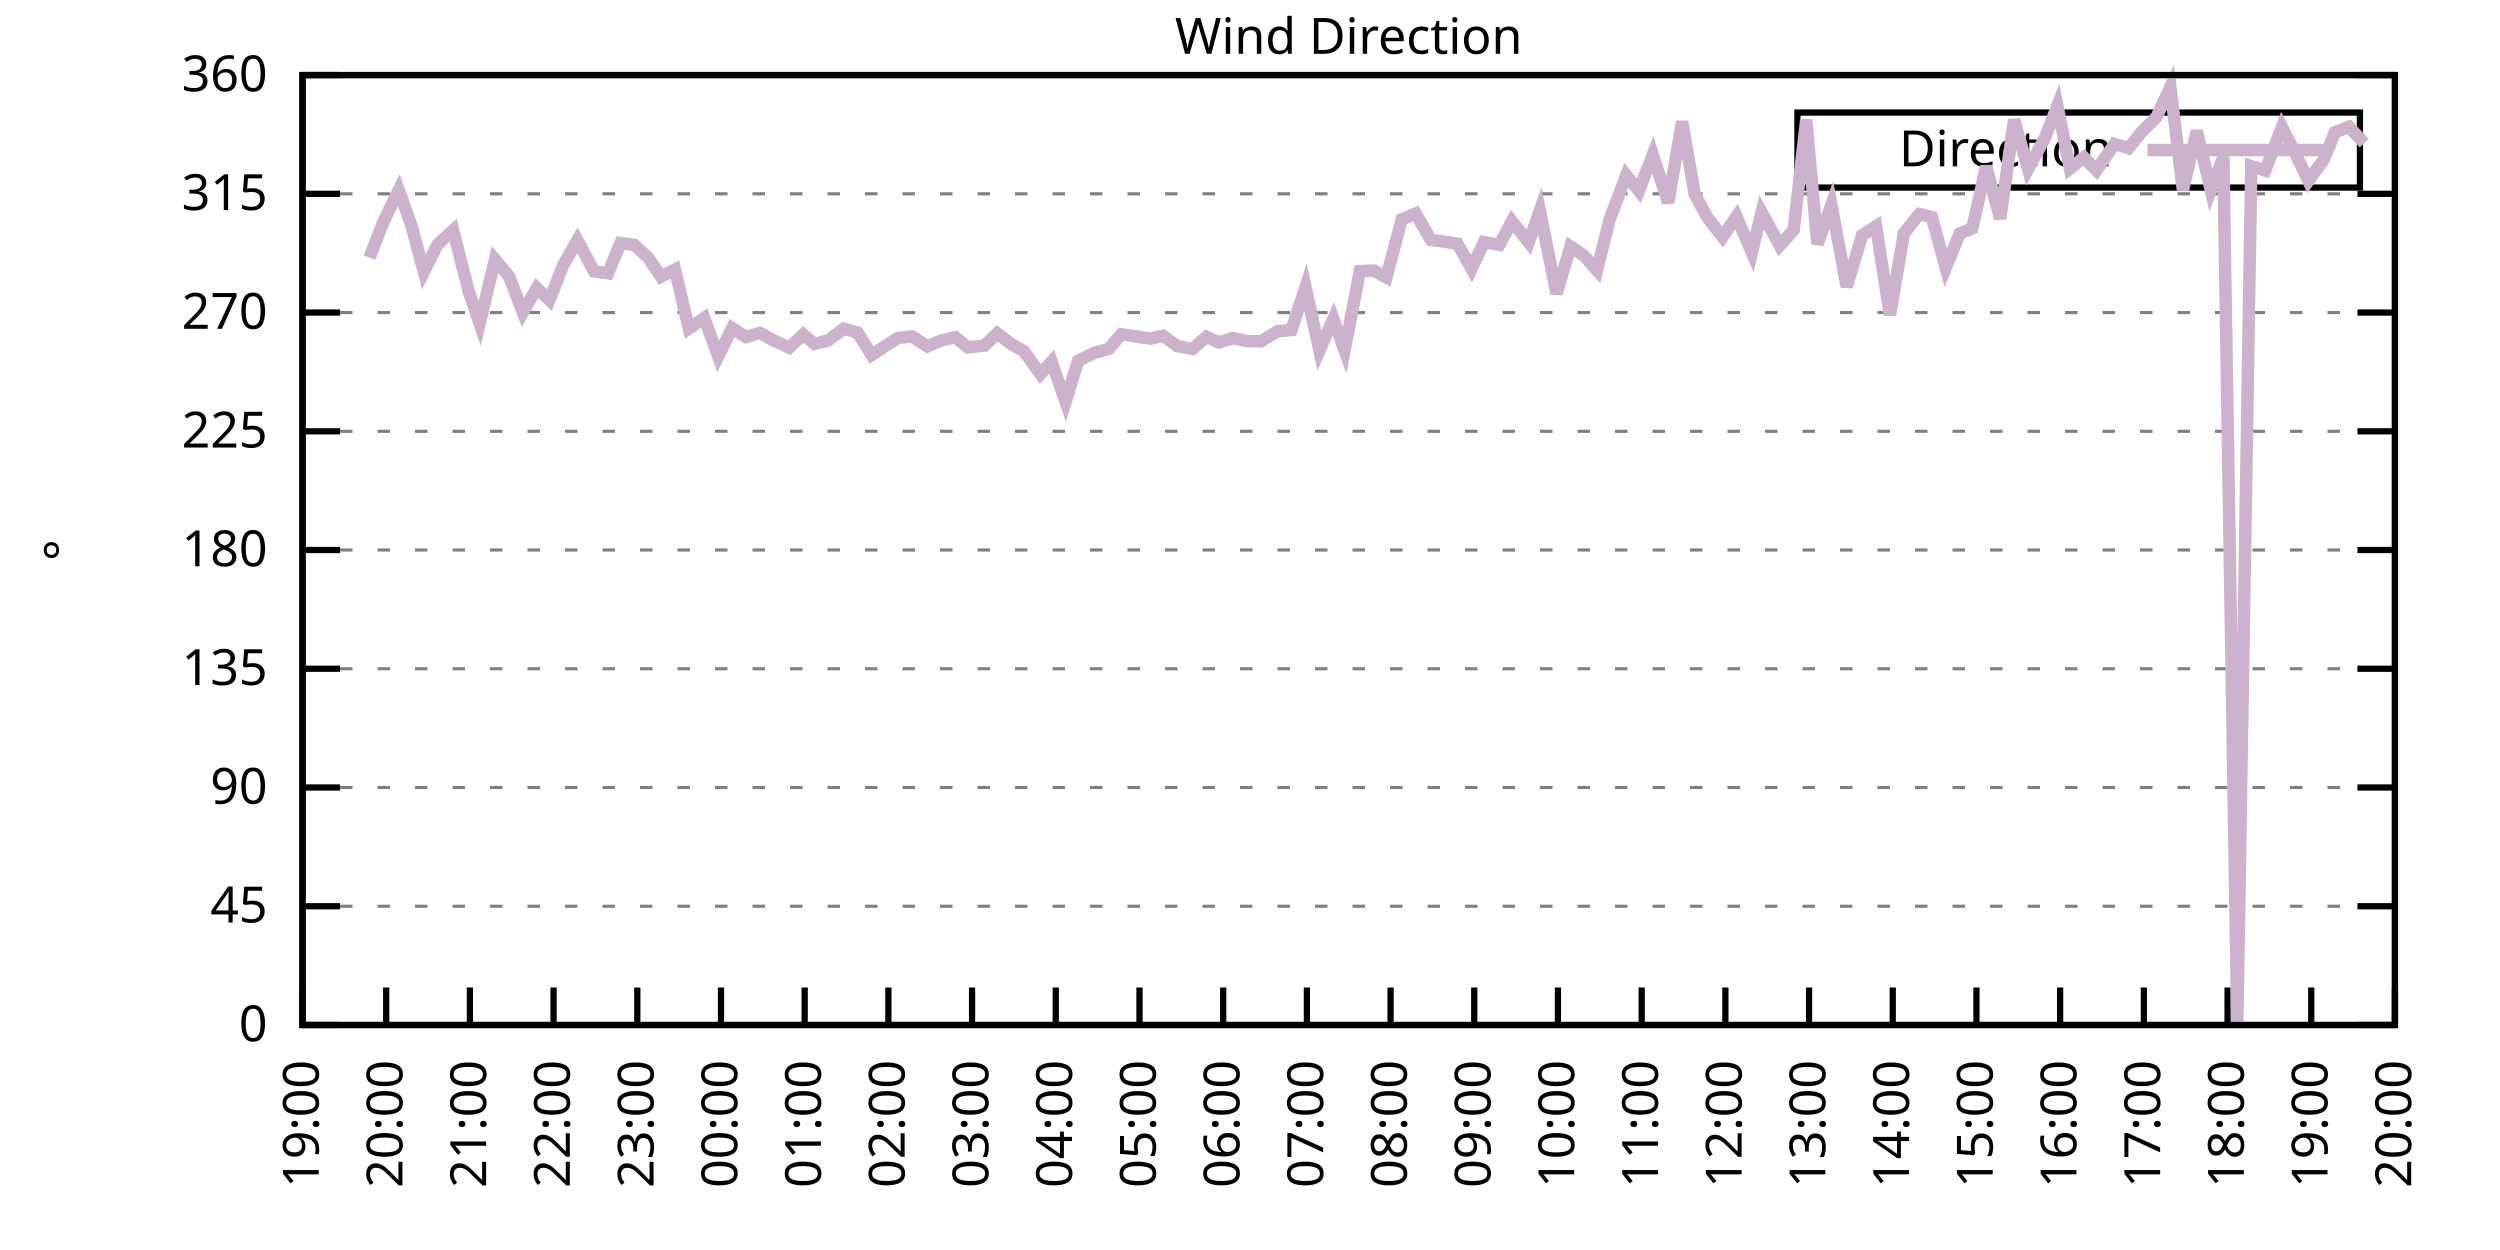
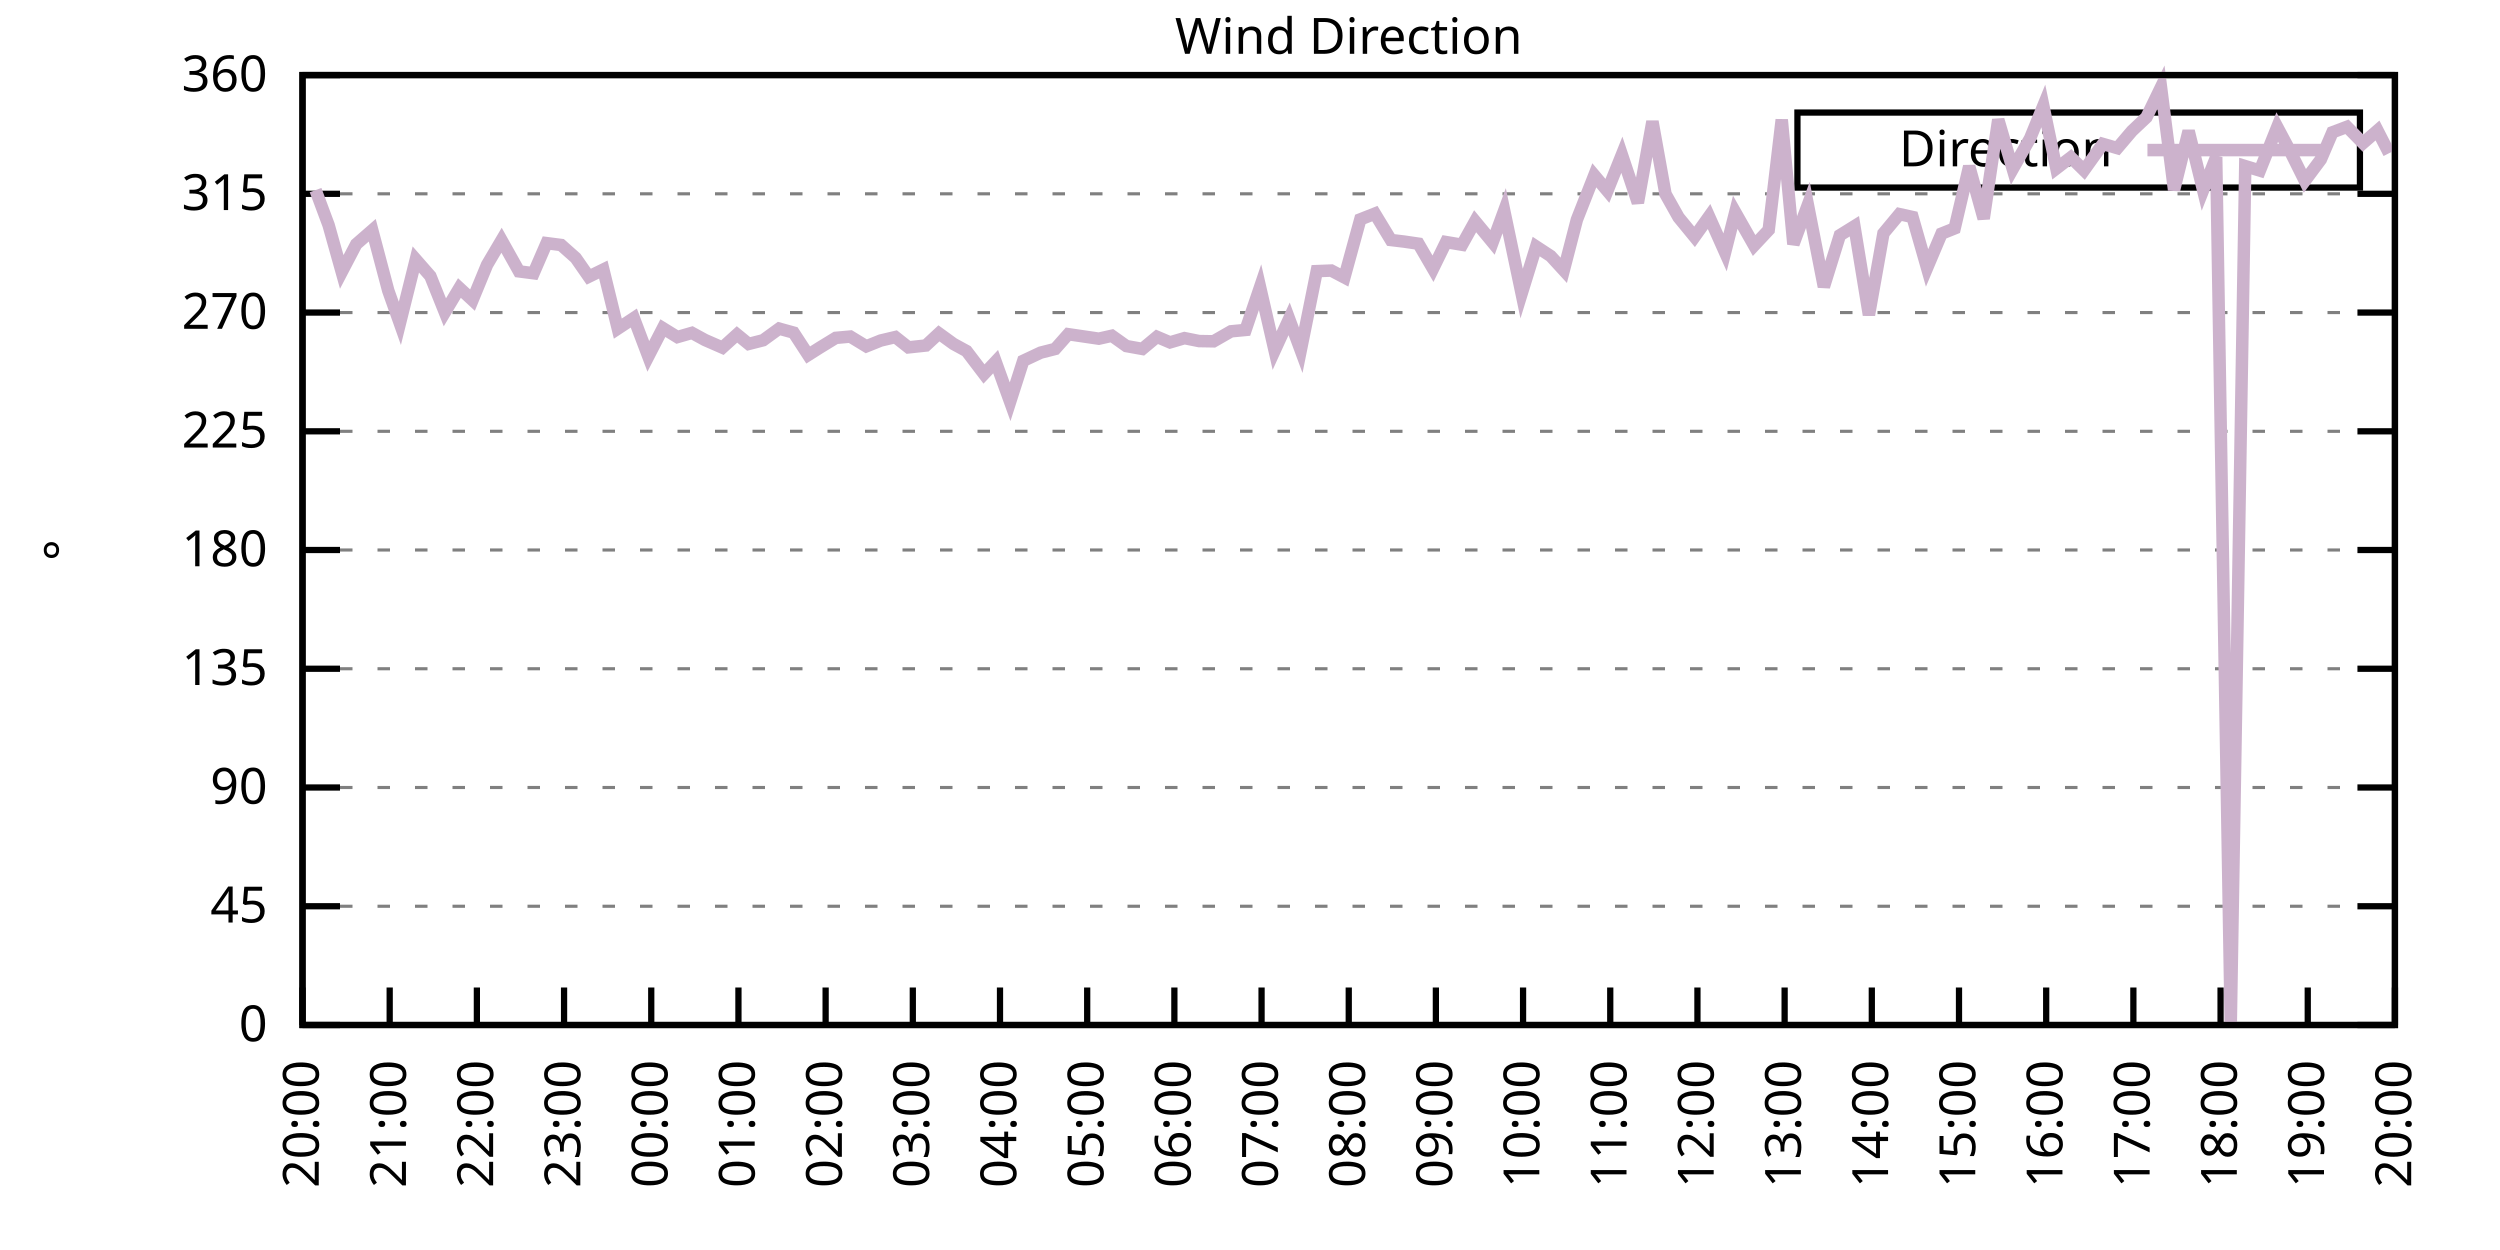
<svg xmlns="http://www.w3.org/2000/svg" xmlns:xlink="http://www.w3.org/1999/xlink" width="400" height="200" viewBox="0 0 400 200">
  <g id="gnuplot_canvas">
    <rect x="0" y="0" width="400" height="200" fill="none" />
    <defs>
      <circle id="gpDot" r="0.5" stroke-width="0.5" stroke="currentColor" />
      <path id="gpPt0" stroke-width="0.333" stroke="currentColor" d="M-1,0 h2 M0,-1 v2" />
      <path id="gpPt1" stroke-width="0.333" stroke="currentColor" d="M-1,-1 L1,1 M1,-1 L-1,1" />
      <path id="gpPt2" stroke-width="0.333" stroke="currentColor" d="M-1,0 L1,0 M0,-1 L0,1 M-1,-1 L1,1 M-1,1 L1,-1" />
      <rect id="gpPt3" stroke-width="0.333" stroke="currentColor" x="-1" y="-1" width="2" height="2" />
      <rect id="gpPt4" stroke-width="0.333" stroke="currentColor" fill="currentColor" x="-1" y="-1" width="2" height="2" />
      <circle id="gpPt5" stroke-width="0.333" stroke="currentColor" cx="0" cy="0" r="1" />
      <use xlink:href="#gpPt5" id="gpPt6" fill="currentColor" stroke="none" />
      <path id="gpPt7" stroke-width="0.333" stroke="currentColor" d="M0,-1.33 L-1.33,0.67 L1.33,0.67 z" />
      <use xlink:href="#gpPt7" id="gpPt8" fill="currentColor" stroke="none" />
      <use xlink:href="#gpPt7" id="gpPt9" stroke="currentColor" transform="rotate(180)" />
      <use xlink:href="#gpPt9" id="gpPt10" fill="currentColor" stroke="none" />
      <use xlink:href="#gpPt3" id="gpPt11" stroke="currentColor" transform="rotate(45)" />
      <use xlink:href="#gpPt11" id="gpPt12" fill="currentColor" stroke="none" />
      <path id="gpPt13" stroke-width="0.333" stroke="currentColor" d="M0,1.330 L1.265,0.411 L0.782,-1.067 L-0.782,-1.076 L-1.265,0.411 z" />
      <use xlink:href="#gpPt13" id="gpPt14" fill="currentColor" stroke="none" />
      <filter id="textbox" filterUnits="objectBoundingBox" x="0" y="0" height="1" width="1">
        <feFlood flood-color="white" flood-opacity="1" result="bgnd" />
        <feComposite in="SourceGraphic" in2="bgnd" operator="atop" />
      </filter>
      <filter id="greybox" filterUnits="objectBoundingBox" x="0" y="0" height="1" width="1">
        <feFlood flood-color="lightgrey" flood-opacity="1" result="grey" />
        <feComposite in="SourceGraphic" in2="grey" operator="atop" />
      </filter>
    </defs>
    <g fill="none" color="white" stroke="currentColor" stroke-width="1.00" stroke-linecap="butt" stroke-linejoin="miter">
</g>
    <g fill="none" color="black" stroke="currentColor" stroke-width="1.00" stroke-linecap="butt" stroke-linejoin="miter">
      <g stroke="none" shape-rendering="crispEdges">
        <polygon fill="rgb(255, 255, 255)" points="48.40,164.00 383.18,164.00 383.18,12.02 48.40,12.02 " />
      </g>
    </g>
    <g fill="none" color="black" stroke="currentColor" stroke-width="1.00" stroke-linecap="butt" stroke-linejoin="miter">
</g>
    <g fill="none" color="black" stroke="black" stroke-width="0.50" stroke-linecap="butt" stroke-linejoin="miter">
</g>
    <g fill="none" color="gray" stroke="currentColor" stroke-width="0.50" stroke-linecap="butt" stroke-linejoin="miter">
      <path stroke="gray" stroke-dasharray="2,4" class="gridline" d="M48.40,164.00 L383.19,164.00  " />
    </g>
    <g fill="none" color="gray" stroke="gray" stroke-width="1.00" stroke-linecap="butt" stroke-linejoin="miter">
</g>
    <g fill="none" color="black" stroke="currentColor" stroke-width="1.00" stroke-linecap="butt" stroke-linejoin="miter">
      <path stroke="black" d="M48.40,164.00 L54.40,164.00 M383.19,164.00 L377.19,164.00  " />
      <g transform="translate(42.80,166.60)" stroke="none" fill="black" font-family="Sans" font-size="8.00" text-anchor="end">
        <text>
          <tspan font-family="Sans"> 0</tspan>
        </text>
      </g>
    </g>
    <g fill="none" color="black" stroke="currentColor" stroke-width="1.00" stroke-linecap="butt" stroke-linejoin="miter">
</g>
    <g fill="none" color="black" stroke="black" stroke-width="0.50" stroke-linecap="butt" stroke-linejoin="miter">
</g>
    <g fill="none" color="gray" stroke="currentColor" stroke-width="0.50" stroke-linecap="butt" stroke-linejoin="miter">
      <path stroke="gray" stroke-dasharray="2,4" class="gridline" d="M48.40,145.00 L383.19,145.00  " />
    </g>
    <g fill="none" color="gray" stroke="gray" stroke-width="1.00" stroke-linecap="butt" stroke-linejoin="miter">
</g>
    <g fill="none" color="black" stroke="currentColor" stroke-width="1.00" stroke-linecap="butt" stroke-linejoin="miter">
      <path stroke="black" d="M48.40,145.00 L54.40,145.00 M383.19,145.00 L377.19,145.00  " />
      <g transform="translate(42.80,147.60)" stroke="none" fill="black" font-family="Sans" font-size="8.00" text-anchor="end">
        <text>
          <tspan font-family="Sans"> 45</tspan>
        </text>
      </g>
    </g>
    <g fill="none" color="black" stroke="currentColor" stroke-width="1.00" stroke-linecap="butt" stroke-linejoin="miter">
</g>
    <g fill="none" color="black" stroke="black" stroke-width="0.50" stroke-linecap="butt" stroke-linejoin="miter">
</g>
    <g fill="none" color="gray" stroke="currentColor" stroke-width="0.50" stroke-linecap="butt" stroke-linejoin="miter">
      <path stroke="gray" stroke-dasharray="2,4" class="gridline" d="M48.40,126.00 L383.19,126.00  " />
    </g>
    <g fill="none" color="gray" stroke="gray" stroke-width="1.00" stroke-linecap="butt" stroke-linejoin="miter">
</g>
    <g fill="none" color="black" stroke="currentColor" stroke-width="1.00" stroke-linecap="butt" stroke-linejoin="miter">
      <path stroke="black" d="M48.40,126.00 L54.40,126.00 M383.19,126.00 L377.19,126.00  " />
      <g transform="translate(42.80,128.60)" stroke="none" fill="black" font-family="Sans" font-size="8.00" text-anchor="end">
        <text>
          <tspan font-family="Sans"> 90</tspan>
        </text>
      </g>
    </g>
    <g fill="none" color="black" stroke="currentColor" stroke-width="1.00" stroke-linecap="butt" stroke-linejoin="miter">
</g>
    <g fill="none" color="black" stroke="black" stroke-width="0.50" stroke-linecap="butt" stroke-linejoin="miter">
</g>
    <g fill="none" color="gray" stroke="currentColor" stroke-width="0.50" stroke-linecap="butt" stroke-linejoin="miter">
      <path stroke="gray" stroke-dasharray="2,4" class="gridline" d="M48.40,107.00 L383.19,107.00  " />
    </g>
    <g fill="none" color="gray" stroke="gray" stroke-width="1.00" stroke-linecap="butt" stroke-linejoin="miter">
</g>
    <g fill="none" color="black" stroke="currentColor" stroke-width="1.00" stroke-linecap="butt" stroke-linejoin="miter">
      <path stroke="black" d="M48.40,107.00 L54.40,107.00 M383.19,107.00 L377.19,107.00  " />
      <g transform="translate(42.80,109.60)" stroke="none" fill="black" font-family="Sans" font-size="8.00" text-anchor="end">
        <text>
          <tspan font-family="Sans"> 135</tspan>
        </text>
      </g>
    </g>
    <g fill="none" color="black" stroke="currentColor" stroke-width="1.00" stroke-linecap="butt" stroke-linejoin="miter">
</g>
    <g fill="none" color="black" stroke="black" stroke-width="0.50" stroke-linecap="butt" stroke-linejoin="miter">
</g>
    <g fill="none" color="gray" stroke="currentColor" stroke-width="0.50" stroke-linecap="butt" stroke-linejoin="miter">
      <path stroke="gray" stroke-dasharray="2,4" class="gridline" d="M48.40,88.00 L383.19,88.00  " />
    </g>
    <g fill="none" color="gray" stroke="gray" stroke-width="1.00" stroke-linecap="butt" stroke-linejoin="miter">
</g>
    <g fill="none" color="black" stroke="currentColor" stroke-width="1.00" stroke-linecap="butt" stroke-linejoin="miter">
      <path stroke="black" d="M48.40,88.00 L54.40,88.00 M383.19,88.00 L377.19,88.00  " />
      <g transform="translate(42.80,90.60)" stroke="none" fill="black" font-family="Sans" font-size="8.00" text-anchor="end">
        <text>
          <tspan font-family="Sans"> 180</tspan>
        </text>
      </g>
    </g>
    <g fill="none" color="black" stroke="currentColor" stroke-width="1.00" stroke-linecap="butt" stroke-linejoin="miter">
</g>
    <g fill="none" color="black" stroke="black" stroke-width="0.50" stroke-linecap="butt" stroke-linejoin="miter">
</g>
    <g fill="none" color="gray" stroke="currentColor" stroke-width="0.50" stroke-linecap="butt" stroke-linejoin="miter">
      <path stroke="gray" stroke-dasharray="2,4" class="gridline" d="M48.40,69.01 L383.19,69.01  " />
    </g>
    <g fill="none" color="gray" stroke="gray" stroke-width="1.00" stroke-linecap="butt" stroke-linejoin="miter">
</g>
    <g fill="none" color="black" stroke="currentColor" stroke-width="1.00" stroke-linecap="butt" stroke-linejoin="miter">
      <path stroke="black" d="M48.40,69.01 L54.40,69.01 M383.19,69.01 L377.19,69.01  " />
      <g transform="translate(42.80,71.61)" stroke="none" fill="black" font-family="Sans" font-size="8.00" text-anchor="end">
        <text>
          <tspan font-family="Sans"> 225</tspan>
        </text>
      </g>
    </g>
    <g fill="none" color="black" stroke="currentColor" stroke-width="1.00" stroke-linecap="butt" stroke-linejoin="miter">
</g>
    <g fill="none" color="black" stroke="black" stroke-width="0.50" stroke-linecap="butt" stroke-linejoin="miter">
</g>
    <g fill="none" color="gray" stroke="currentColor" stroke-width="0.50" stroke-linecap="butt" stroke-linejoin="miter">
      <path stroke="gray" stroke-dasharray="2,4" class="gridline" d="M48.40,50.01 L383.19,50.01  " />
    </g>
    <g fill="none" color="gray" stroke="gray" stroke-width="1.00" stroke-linecap="butt" stroke-linejoin="miter">
</g>
    <g fill="none" color="black" stroke="currentColor" stroke-width="1.00" stroke-linecap="butt" stroke-linejoin="miter">
      <path stroke="black" d="M48.40,50.01 L54.40,50.01 M383.19,50.01 L377.19,50.01  " />
      <g transform="translate(42.80,52.61)" stroke="none" fill="black" font-family="Sans" font-size="8.00" text-anchor="end">
        <text>
          <tspan font-family="Sans"> 270</tspan>
        </text>
      </g>
    </g>
    <g fill="none" color="black" stroke="currentColor" stroke-width="1.00" stroke-linecap="butt" stroke-linejoin="miter">
</g>
    <g fill="none" color="black" stroke="black" stroke-width="0.50" stroke-linecap="butt" stroke-linejoin="miter">
</g>
    <g fill="none" color="gray" stroke="currentColor" stroke-width="0.50" stroke-linecap="butt" stroke-linejoin="miter">
      <path stroke="gray" stroke-dasharray="2,4" class="gridline" d="M48.40,31.01 L383.19,31.01  " />
    </g>
    <g fill="none" color="gray" stroke="gray" stroke-width="1.00" stroke-linecap="butt" stroke-linejoin="miter">
</g>
    <g fill="none" color="black" stroke="currentColor" stroke-width="1.00" stroke-linecap="butt" stroke-linejoin="miter">
      <path stroke="black" d="M48.40,31.01 L54.40,31.01 M383.19,31.01 L377.19,31.01  " />
      <g transform="translate(42.80,33.61)" stroke="none" fill="black" font-family="Sans" font-size="8.00" text-anchor="end">
        <text>
          <tspan font-family="Sans"> 315</tspan>
        </text>
      </g>
    </g>
    <g fill="none" color="black" stroke="currentColor" stroke-width="1.00" stroke-linecap="butt" stroke-linejoin="miter">
</g>
    <g fill="none" color="black" stroke="black" stroke-width="0.50" stroke-linecap="butt" stroke-linejoin="miter">
</g>
    <g fill="none" color="gray" stroke="currentColor" stroke-width="0.50" stroke-linecap="butt" stroke-linejoin="miter">
      <path stroke="gray" stroke-dasharray="2,4" class="gridline" d="M48.40,12.01 L383.19,12.01  " />
    </g>
    <g fill="none" color="gray" stroke="gray" stroke-width="1.00" stroke-linecap="butt" stroke-linejoin="miter">
</g>
    <g fill="none" color="black" stroke="currentColor" stroke-width="1.00" stroke-linecap="butt" stroke-linejoin="miter">
      <path stroke="black" d="M48.40,12.01 L54.40,12.01 M383.19,12.01 L377.19,12.01  " />
      <g transform="translate(42.80,14.61)" stroke="none" fill="black" font-family="Sans" font-size="8.00" text-anchor="end">
        <text>
          <tspan font-family="Sans"> 360</tspan>
        </text>
      </g>
    </g>
    <g fill="none" color="black" stroke="currentColor" stroke-width="1.00" stroke-linecap="butt" stroke-linejoin="miter">
      <path stroke="black" d="M48.40,164.00 L48.40,158.00  " />
      <g transform="translate(51.00,169.60) rotate(270.00)" stroke="none" fill="black" font-family="Sans" font-size="8.00" text-anchor="end">
        <text>
-           <tspan font-family="Sans">19:00</tspan>
-         </text>
-       </g>
-     </g>
-     <g fill="none" color="black" stroke="currentColor" stroke-width="1.00" stroke-linecap="butt" stroke-linejoin="miter">
-       <path stroke="black" d="M61.79,164.00 L61.79,158.00  " />
-       <g transform="translate(64.39,169.60) rotate(270.00)" stroke="none" fill="black" font-family="Sans" font-size="8.00" text-anchor="end">
-         <text>
          <tspan font-family="Sans">20:00</tspan>
        </text>
      </g>
    </g>
    <g fill="none" color="black" stroke="currentColor" stroke-width="1.00" stroke-linecap="butt" stroke-linejoin="miter">
-       <path stroke="black" d="M75.18,164.00 L75.18,158.00  " />
-       <g transform="translate(77.78,169.60) rotate(270.00)" stroke="none" fill="black" font-family="Sans" font-size="8.00" text-anchor="end">
+       <path stroke="black" d="M62.35,164.00 L62.35,158.00  " />
+       <g transform="translate(64.95,169.60) rotate(270.00)" stroke="none" fill="black" font-family="Sans" font-size="8.00" text-anchor="end">
        <text>
          <tspan font-family="Sans">21:00</tspan>
        </text>
      </g>
    </g>
    <g fill="none" color="black" stroke="currentColor" stroke-width="1.00" stroke-linecap="butt" stroke-linejoin="miter">
-       <path stroke="black" d="M88.57,164.00 L88.57,158.00  " />
-       <g transform="translate(91.17,169.60) rotate(270.00)" stroke="none" fill="black" font-family="Sans" font-size="8.00" text-anchor="end">
+       <path stroke="black" d="M76.30,164.00 L76.30,158.00  " />
+       <g transform="translate(78.90,169.60) rotate(270.00)" stroke="none" fill="black" font-family="Sans" font-size="8.00" text-anchor="end">
        <text>
          <tspan font-family="Sans">22:00</tspan>
        </text>
      </g>
    </g>
    <g fill="none" color="black" stroke="currentColor" stroke-width="1.00" stroke-linecap="butt" stroke-linejoin="miter">
-       <path stroke="black" d="M101.97,164.00 L101.97,158.00  " />
-       <g transform="translate(104.57,169.60) rotate(270.00)" stroke="none" fill="black" font-family="Sans" font-size="8.00" text-anchor="end">
+       <path stroke="black" d="M90.25,164.00 L90.25,158.00  " />
+       <g transform="translate(92.85,169.60) rotate(270.00)" stroke="none" fill="black" font-family="Sans" font-size="8.00" text-anchor="end">
        <text>
          <tspan font-family="Sans">23:00</tspan>
        </text>
      </g>
    </g>
    <g fill="none" color="black" stroke="currentColor" stroke-width="1.00" stroke-linecap="butt" stroke-linejoin="miter">
-       <path stroke="black" d="M115.36,164.00 L115.36,158.00  " />
-       <g transform="translate(117.96,169.60) rotate(270.00)" stroke="none" fill="black" font-family="Sans" font-size="8.00" text-anchor="end">
+       <path stroke="black" d="M104.20,164.00 L104.20,158.00  " />
+       <g transform="translate(106.80,169.60) rotate(270.00)" stroke="none" fill="black" font-family="Sans" font-size="8.00" text-anchor="end">
        <text>
          <tspan font-family="Sans">00:00</tspan>
        </text>
      </g>
    </g>
    <g fill="none" color="black" stroke="currentColor" stroke-width="1.00" stroke-linecap="butt" stroke-linejoin="miter">
-       <path stroke="black" d="M128.75,164.00 L128.75,158.00  " />
-       <g transform="translate(131.35,169.60) rotate(270.00)" stroke="none" fill="black" font-family="Sans" font-size="8.00" text-anchor="end">
+       <path stroke="black" d="M118.15,164.00 L118.15,158.00  " />
+       <g transform="translate(120.75,169.60) rotate(270.00)" stroke="none" fill="black" font-family="Sans" font-size="8.00" text-anchor="end">
        <text>
          <tspan font-family="Sans">01:00</tspan>
        </text>
      </g>
    </g>
    <g fill="none" color="black" stroke="currentColor" stroke-width="1.00" stroke-linecap="butt" stroke-linejoin="miter">
-       <path stroke="black" d="M142.14,164.00 L142.14,158.00  " />
-       <g transform="translate(144.74,169.60) rotate(270.00)" stroke="none" fill="black" font-family="Sans" font-size="8.00" text-anchor="end">
+       <path stroke="black" d="M132.10,164.00 L132.10,158.00  " />
+       <g transform="translate(134.70,169.60) rotate(270.00)" stroke="none" fill="black" font-family="Sans" font-size="8.00" text-anchor="end">
        <text>
          <tspan font-family="Sans">02:00</tspan>
        </text>
      </g>
    </g>
    <g fill="none" color="black" stroke="currentColor" stroke-width="1.00" stroke-linecap="butt" stroke-linejoin="miter">
-       <path stroke="black" d="M155.53,164.00 L155.53,158.00  " />
-       <g transform="translate(158.13,169.60) rotate(270.00)" stroke="none" fill="black" font-family="Sans" font-size="8.00" text-anchor="end">
+       <path stroke="black" d="M146.05,164.00 L146.05,158.00  " />
+       <g transform="translate(148.65,169.60) rotate(270.00)" stroke="none" fill="black" font-family="Sans" font-size="8.00" text-anchor="end">
        <text>
          <tspan font-family="Sans">03:00</tspan>
        </text>
      </g>
    </g>
    <g fill="none" color="black" stroke="currentColor" stroke-width="1.00" stroke-linecap="butt" stroke-linejoin="miter">
-       <path stroke="black" d="M168.92,164.00 L168.92,158.00  " />
-       <g transform="translate(171.52,169.60) rotate(270.00)" stroke="none" fill="black" font-family="Sans" font-size="8.00" text-anchor="end">
+       <path stroke="black" d="M160.00,164.00 L160.00,158.00  " />
+       <g transform="translate(162.60,169.60) rotate(270.00)" stroke="none" fill="black" font-family="Sans" font-size="8.00" text-anchor="end">
        <text>
          <tspan font-family="Sans">04:00</tspan>
        </text>
      </g>
    </g>
    <g fill="none" color="black" stroke="currentColor" stroke-width="1.00" stroke-linecap="butt" stroke-linejoin="miter">
-       <path stroke="black" d="M182.32,164.00 L182.32,158.00  " />
-       <g transform="translate(184.92,169.60) rotate(270.00)" stroke="none" fill="black" font-family="Sans" font-size="8.00" text-anchor="end">
+       <path stroke="black" d="M173.95,164.00 L173.95,158.00  " />
+       <g transform="translate(176.55,169.60) rotate(270.00)" stroke="none" fill="black" font-family="Sans" font-size="8.00" text-anchor="end">
        <text>
          <tspan font-family="Sans">05:00</tspan>
        </text>
      </g>
    </g>
    <g fill="none" color="black" stroke="currentColor" stroke-width="1.00" stroke-linecap="butt" stroke-linejoin="miter">
-       <path stroke="black" d="M195.71,164.00 L195.71,158.00  " />
-       <g transform="translate(198.31,169.60) rotate(270.00)" stroke="none" fill="black" font-family="Sans" font-size="8.00" text-anchor="end">
+       <path stroke="black" d="M187.90,164.00 L187.90,158.00  " />
+       <g transform="translate(190.50,169.60) rotate(270.00)" stroke="none" fill="black" font-family="Sans" font-size="8.00" text-anchor="end">
        <text>
          <tspan font-family="Sans">06:00</tspan>
        </text>
      </g>
    </g>
    <g fill="none" color="black" stroke="currentColor" stroke-width="1.00" stroke-linecap="butt" stroke-linejoin="miter">
-       <path stroke="black" d="M209.10,164.00 L209.10,158.00  " />
-       <g transform="translate(211.70,169.60) rotate(270.00)" stroke="none" fill="black" font-family="Sans" font-size="8.00" text-anchor="end">
+       <path stroke="black" d="M201.85,164.00 L201.85,158.00  " />
+       <g transform="translate(204.45,169.60) rotate(270.00)" stroke="none" fill="black" font-family="Sans" font-size="8.00" text-anchor="end">
        <text>
          <tspan font-family="Sans">07:00</tspan>
        </text>
      </g>
    </g>
    <g fill="none" color="black" stroke="currentColor" stroke-width="1.00" stroke-linecap="butt" stroke-linejoin="miter">
-       <path stroke="black" d="M222.49,164.00 L222.49,158.00  " />
-       <g transform="translate(225.09,169.60) rotate(270.00)" stroke="none" fill="black" font-family="Sans" font-size="8.00" text-anchor="end">
+       <path stroke="black" d="M215.80,164.00 L215.80,158.00  " />
+       <g transform="translate(218.40,169.60) rotate(270.00)" stroke="none" fill="black" font-family="Sans" font-size="8.00" text-anchor="end">
        <text>
          <tspan font-family="Sans">08:00</tspan>
        </text>
      </g>
    </g>
    <g fill="none" color="black" stroke="currentColor" stroke-width="1.00" stroke-linecap="butt" stroke-linejoin="miter">
-       <path stroke="black" d="M235.88,164.00 L235.88,158.00  " />
-       <g transform="translate(238.48,169.60) rotate(270.00)" stroke="none" fill="black" font-family="Sans" font-size="8.00" text-anchor="end">
+       <path stroke="black" d="M229.74,164.00 L229.74,158.00  " />
+       <g transform="translate(232.34,169.60) rotate(270.00)" stroke="none" fill="black" font-family="Sans" font-size="8.00" text-anchor="end">
        <text>
          <tspan font-family="Sans">09:00</tspan>
        </text>
      </g>
    </g>
    <g fill="none" color="black" stroke="currentColor" stroke-width="1.00" stroke-linecap="butt" stroke-linejoin="miter">
-       <path stroke="black" d="M249.27,164.00 L249.27,158.00  " />
-       <g transform="translate(251.87,169.60) rotate(270.00)" stroke="none" fill="black" font-family="Sans" font-size="8.00" text-anchor="end">
+       <path stroke="black" d="M243.69,164.00 L243.69,158.00  " />
+       <g transform="translate(246.29,169.60) rotate(270.00)" stroke="none" fill="black" font-family="Sans" font-size="8.00" text-anchor="end">
        <text>
          <tspan font-family="Sans">10:00</tspan>
        </text>
      </g>
    </g>
    <g fill="none" color="black" stroke="currentColor" stroke-width="1.00" stroke-linecap="butt" stroke-linejoin="miter">
-       <path stroke="black" d="M262.67,164.00 L262.67,158.00  " />
-       <g transform="translate(265.27,169.60) rotate(270.00)" stroke="none" fill="black" font-family="Sans" font-size="8.00" text-anchor="end">
+       <path stroke="black" d="M257.64,164.00 L257.64,158.00  " />
+       <g transform="translate(260.24,169.60) rotate(270.00)" stroke="none" fill="black" font-family="Sans" font-size="8.00" text-anchor="end">
        <text>
          <tspan font-family="Sans">11:00</tspan>
        </text>
      </g>
    </g>
    <g fill="none" color="black" stroke="currentColor" stroke-width="1.00" stroke-linecap="butt" stroke-linejoin="miter">
-       <path stroke="black" d="M276.06,164.00 L276.06,158.00  " />
-       <g transform="translate(278.66,169.60) rotate(270.00)" stroke="none" fill="black" font-family="Sans" font-size="8.00" text-anchor="end">
+       <path stroke="black" d="M271.59,164.00 L271.59,158.00  " />
+       <g transform="translate(274.19,169.60) rotate(270.00)" stroke="none" fill="black" font-family="Sans" font-size="8.00" text-anchor="end">
        <text>
          <tspan font-family="Sans">12:00</tspan>
        </text>
      </g>
    </g>
    <g fill="none" color="black" stroke="currentColor" stroke-width="1.00" stroke-linecap="butt" stroke-linejoin="miter">
-       <path stroke="black" d="M289.45,164.00 L289.45,158.00  " />
-       <g transform="translate(292.05,169.60) rotate(270.00)" stroke="none" fill="black" font-family="Sans" font-size="8.00" text-anchor="end">
+       <path stroke="black" d="M285.54,164.00 L285.54,158.00  " />
+       <g transform="translate(288.14,169.60) rotate(270.00)" stroke="none" fill="black" font-family="Sans" font-size="8.00" text-anchor="end">
        <text>
          <tspan font-family="Sans">13:00</tspan>
        </text>
      </g>
    </g>
    <g fill="none" color="black" stroke="currentColor" stroke-width="1.00" stroke-linecap="butt" stroke-linejoin="miter">
-       <path stroke="black" d="M302.84,164.00 L302.84,158.00  " />
-       <g transform="translate(305.44,169.60) rotate(270.00)" stroke="none" fill="black" font-family="Sans" font-size="8.00" text-anchor="end">
+       <path stroke="black" d="M299.49,164.00 L299.49,158.00  " />
+       <g transform="translate(302.09,169.60) rotate(270.00)" stroke="none" fill="black" font-family="Sans" font-size="8.00" text-anchor="end">
        <text>
          <tspan font-family="Sans">14:00</tspan>
        </text>
      </g>
    </g>
    <g fill="none" color="black" stroke="currentColor" stroke-width="1.00" stroke-linecap="butt" stroke-linejoin="miter">
-       <path stroke="black" d="M316.23,164.00 L316.23,158.00  " />
-       <g transform="translate(318.83,169.60) rotate(270.00)" stroke="none" fill="black" font-family="Sans" font-size="8.00" text-anchor="end">
+       <path stroke="black" d="M313.44,164.00 L313.44,158.00  " />
+       <g transform="translate(316.04,169.60) rotate(270.00)" stroke="none" fill="black" font-family="Sans" font-size="8.00" text-anchor="end">
        <text>
          <tspan font-family="Sans">15:00</tspan>
        </text>
      </g>
    </g>
    <g fill="none" color="black" stroke="currentColor" stroke-width="1.00" stroke-linecap="butt" stroke-linejoin="miter">
-       <path stroke="black" d="M329.62,164.00 L329.62,158.00  " />
-       <g transform="translate(332.22,169.60) rotate(270.00)" stroke="none" fill="black" font-family="Sans" font-size="8.00" text-anchor="end">
+       <path stroke="black" d="M327.39,164.00 L327.39,158.00  " />
+       <g transform="translate(329.99,169.60) rotate(270.00)" stroke="none" fill="black" font-family="Sans" font-size="8.00" text-anchor="end">
        <text>
          <tspan font-family="Sans">16:00</tspan>
        </text>
      </g>
    </g>
    <g fill="none" color="black" stroke="currentColor" stroke-width="1.00" stroke-linecap="butt" stroke-linejoin="miter">
-       <path stroke="black" d="M343.02,164.00 L343.02,158.00  " />
-       <g transform="translate(345.62,169.60) rotate(270.00)" stroke="none" fill="black" font-family="Sans" font-size="8.00" text-anchor="end">
+       <path stroke="black" d="M341.34,164.00 L341.34,158.00  " />
+       <g transform="translate(343.94,169.60) rotate(270.00)" stroke="none" fill="black" font-family="Sans" font-size="8.00" text-anchor="end">
        <text>
          <tspan font-family="Sans">17:00</tspan>
        </text>
      </g>
    </g>
    <g fill="none" color="black" stroke="currentColor" stroke-width="1.00" stroke-linecap="butt" stroke-linejoin="miter">
-       <path stroke="black" d="M356.41,164.00 L356.41,158.00  " />
-       <g transform="translate(359.01,169.60) rotate(270.00)" stroke="none" fill="black" font-family="Sans" font-size="8.00" text-anchor="end">
+       <path stroke="black" d="M355.29,164.00 L355.29,158.00  " />
+       <g transform="translate(357.89,169.60) rotate(270.00)" stroke="none" fill="black" font-family="Sans" font-size="8.00" text-anchor="end">
        <text>
          <tspan font-family="Sans">18:00</tspan>
        </text>
      </g>
    </g>
    <g fill="none" color="black" stroke="currentColor" stroke-width="1.00" stroke-linecap="butt" stroke-linejoin="miter">
-       <path stroke="black" d="M369.80,164.00 L369.80,158.00  " />
-       <g transform="translate(372.40,169.60) rotate(270.00)" stroke="none" fill="black" font-family="Sans" font-size="8.00" text-anchor="end">
+       <path stroke="black" d="M369.24,164.00 L369.24,158.00  " />
+       <g transform="translate(371.84,169.60) rotate(270.00)" stroke="none" fill="black" font-family="Sans" font-size="8.00" text-anchor="end">
        <text>
          <tspan font-family="Sans">19:00</tspan>
        </text>
      </g>
    </g>
    <g fill="none" color="black" stroke="currentColor" stroke-width="1.00" stroke-linecap="butt" stroke-linejoin="miter">
      <path stroke="black" d="M383.19,164.00 L383.19,158.00  " />
      <g transform="translate(385.79,169.60) rotate(270.00)" stroke="none" fill="black" font-family="Sans" font-size="8.00" text-anchor="end">
        <text>
          <tspan font-family="Sans">20:00</tspan>
        </text>
      </g>
    </g>
    <g fill="none" color="black" stroke="currentColor" stroke-width="1.00" stroke-linecap="butt" stroke-linejoin="miter">
</g>
    <g fill="none" color="black" stroke="currentColor" stroke-width="1.00" stroke-linecap="butt" stroke-linejoin="miter">
      <path stroke="black" d="M48.40,12.01 L48.40,164.00 L383.19,164.00 L383.19,12.01 L48.40,12.01 Z  " />
    </g>
    <g fill="none" color="black" stroke="currentColor" stroke-width="1.00" stroke-linecap="butt" stroke-linejoin="miter">
</g>
    <g fill="none" color="black" stroke="currentColor" stroke-width="1.00" stroke-linecap="butt" stroke-linejoin="miter">
      <path stroke="black" d="M287.59,30.01 L287.59,18.01 L377.59,18.01 L377.59,30.01 L287.59,30.01 Z  " />
    </g>
    <g id="Wind_direction_plot_1">
      <g fill="none" color="white" stroke="black" stroke-width="2.00" stroke-linecap="butt" stroke-linejoin="miter">
</g>
      <g fill="none" color="black" stroke="currentColor" stroke-width="2.00" stroke-linecap="butt" stroke-linejoin="miter">
        <g transform="translate(337.99,26.61)" stroke="none" fill="black" font-family="Sans" font-size="8.00" text-anchor="end">
          <text>
            <tspan font-family="Sans">Direction</tspan>
          </text>
        </g>
      </g>
      <g fill="none" color="black" stroke="currentColor" stroke-width="2.00" stroke-linecap="butt" stroke-linejoin="miter">
-         <path stroke="rgb(204, 178, 204)" d="M343.59,24.01 L371.99,24.01 M59.11,41.23 L61.35,35.48 L63.80,30.42 L65.81,36.03 L67.82,43.51 L70.05,39.07   L72.50,36.84 L74.96,46.50 L76.75,51.74 L79.20,41.52 L81.43,44.18 L83.66,49.97 L85.90,46.08 L87.91,48.02   L90.14,42.37 L92.37,38.44 L95.05,43.42 L97.28,43.72 L99.29,38.90 L101.52,39.20 L103.75,41.27 L105.76,44.27   L107.99,43.13 L110.22,52.58 L112.68,50.89 L114.91,57.02 L117.14,52.50 L119.38,53.93 L121.61,53.26 L123.62,54.40   L126.29,55.62 L128.53,53.51 L130.31,55.03 L132.54,54.44 L135.00,52.58 L137.23,53.22 L139.46,56.80 L141.25,55.62   L143.70,54.06 L145.94,53.85 L148.39,55.41 L150.62,54.48 L152.85,53.93 L154.86,55.58 L157.54,55.28 L159.55,53.34   L161.78,55.03 L163.79,56.17 L166.47,59.84 L168.25,57.86 L170.49,64.28 L172.50,57.73 L175.17,56.42 L177.41,55.83   L179.41,53.47 L184.10,54.19 L186.11,53.72 L188.34,55.37 L190.80,55.83 L193.03,53.89 L195.04,54.78 L197.27,54.10   L199.50,54.57 L201.73,54.61 L204.41,53.01 L206.64,52.79 L208.88,45.95 L211.11,56.09 L213.34,51.02 L215.13,56.04   L217.58,43.38 L219.81,43.29 L221.82,44.39 L224.28,35.10 L226.51,34.18 L228.96,38.40 L230.97,38.65 L233.20,38.99   L235.44,43.00 L237.44,38.73 L239.90,39.16 L241.91,35.40 L244.59,38.78 L246.37,33.71 L249.05,46.97 L251.28,39.45   L253.51,40.97 L255.52,43.25 L257.53,35.15 L260.21,28.05 L262.22,30.54 L264.45,24.76 L266.91,32.44 L269.14,19.44   L271.15,31.05 L273.16,34.77 L275.61,37.89 L277.84,34.64 L280.30,40.38 L281.86,33.96 L284.76,39.28 L286.99,36.79   L289.00,19.15 L290.79,39.07 L293.02,32.78 L295.48,45.87 L297.93,37.64 L300.16,36.20 L302.39,50.39 L304.63,37.34   L307.08,34.26 L309.09,34.72 L311.32,42.87 L313.55,37.38 L315.56,36.54 L317.79,26.62 L320.03,34.98 L322.26,19.15   L324.49,27.04 L327.17,22.10 L329.18,16.95 L331.19,26.96 L333.42,25.18 L335.43,27.25 L338.33,23.03 L340.56,23.70   L342.79,20.96 L345.02,18.77 L347.26,13.95 L349.26,30.38 L351.50,20.96 L353.73,30.42 L355.74,25.14 L357.97,163.92   L360.20,26.58 L362.43,27.29 L365.11,20.33 L367.12,24.25 L369.35,28.94 L371.81,25.52 L373.59,21.17 L375.82,20.29   L378.28,22.90  " />
+         <path stroke="rgb(204, 178, 204)" d="M343.59,24.01 L371.99,24.01 M50.49,30.42 L52.58,36.03 L54.68,43.51 L57.00,39.07 L59.56,36.84 L62.12,46.50   L63.98,51.74 L66.53,41.52 L68.86,44.18 L71.18,49.97 L73.51,46.08 L75.60,48.02 L77.93,42.37 L80.25,38.44   L83.04,43.42 L85.37,43.72 L87.46,38.90 L89.78,39.20 L92.11,41.27 L94.20,44.27 L96.53,43.13 L98.85,52.58   L101.41,50.89 L103.73,57.02 L106.06,52.50 L108.38,53.93 L110.71,53.26 L112.80,54.40 L115.59,55.62 L117.92,53.51   L119.78,55.03 L122.10,54.44 L124.66,52.58 L126.98,53.22 L129.31,56.80 L131.17,55.62 L133.72,54.06 L136.05,53.85   L138.61,55.41 L140.93,54.48 L143.26,53.93 L145.35,55.58 L148.14,55.28 L150.23,53.34 L152.56,55.03 L154.65,56.17   L157.44,59.84 L159.30,57.86 L161.62,64.28 L163.72,57.73 L166.51,56.42 L168.83,55.83 L170.92,53.47 L175.81,54.19   L177.90,53.72 L180.22,55.37 L182.78,55.83 L185.11,53.89 L187.20,54.78 L189.52,54.10 L191.85,54.57 L194.17,54.61   L196.96,53.01 L199.29,52.79 L201.61,45.95 L203.94,56.09 L206.26,51.02 L208.12,56.04 L210.68,43.38 L213.01,43.29   L215.10,44.39 L217.65,35.10 L219.98,34.18 L222.54,38.40 L224.63,38.65 L226.95,38.99 L229.28,43.00 L231.37,38.73   L233.93,39.16 L236.02,35.40 L238.81,38.78 L240.67,33.71 L243.46,46.97 L245.79,39.45 L248.11,40.97 L250.20,43.25   L252.30,35.15 L255.09,28.05 L257.18,30.54 L259.50,24.76 L262.06,32.44 L264.39,19.44 L266.48,31.05 L268.57,34.77   L271.13,37.89 L273.45,34.64 L276.01,40.38 L277.64,33.96 L280.66,39.28 L282.99,36.79 L285.08,19.15 L286.94,39.07   L289.26,32.78 L291.82,45.87 L294.38,37.64 L296.70,36.20 L299.03,50.39 L301.35,37.34 L303.91,34.26 L306.00,34.72   L308.33,42.87 L310.65,37.38 L312.74,36.54 L315.07,26.62 L317.39,34.98 L319.72,19.15 L322.04,27.04 L324.83,22.10   L326.93,16.95 L329.02,26.96 L331.34,25.18 L333.44,27.25 L336.46,23.03 L338.78,23.70 L341.11,20.96 L343.43,18.77   L345.76,13.95 L347.85,30.38 L350.18,20.96 L352.50,30.42 L354.59,25.14 L356.92,163.92 L359.24,26.58 L361.57,27.29   L364.36,20.33 L366.45,24.25 L368.78,28.94 L371.33,25.52 L373.19,21.17 L375.52,20.29 L378.08,22.90 L380.40,20.88   L382.26,24.51  " />
      </g>
    </g>
    <g fill="none" color="black" stroke="currentColor" stroke-width="2.00" stroke-linecap="butt" stroke-linejoin="miter">
</g>
    <g fill="none" color="black" stroke="black" stroke-width="1.00" stroke-linecap="butt" stroke-linejoin="miter">
</g>
    <g fill="none" color="black" stroke="currentColor" stroke-width="1.00" stroke-linecap="butt" stroke-linejoin="miter">
      <path stroke="black" d="M48.40,12.01 L48.40,164.00 L383.19,164.00 L383.19,12.01 L48.40,12.01 Z  " />
      <g transform="translate(12.80,88.01) rotate(270.00)" stroke="none" fill="black" font-family="Sans" font-size="8.00" text-anchor="middle">
        <text>
          <tspan font-family="Sans">°</tspan>
        </text>
      </g>
    </g>
    <g fill="none" color="black" stroke="currentColor" stroke-width="1.00" stroke-linecap="butt" stroke-linejoin="miter">
</g>
    <g fill="none" color="black" stroke="currentColor" stroke-width="1.00" stroke-linecap="butt" stroke-linejoin="miter">
      <g transform="translate(215.79,8.61)" stroke="none" fill="black" font-family="Sans" font-size="8.00" text-anchor="middle">
        <text>
          <tspan font-family="Sans">Wind Direction</tspan>
        </text>
      </g>
    </g>
    <g fill="none" color="black" stroke="currentColor" stroke-width="1.00" stroke-linecap="butt" stroke-linejoin="miter">
</g>
  </g>
</svg>
